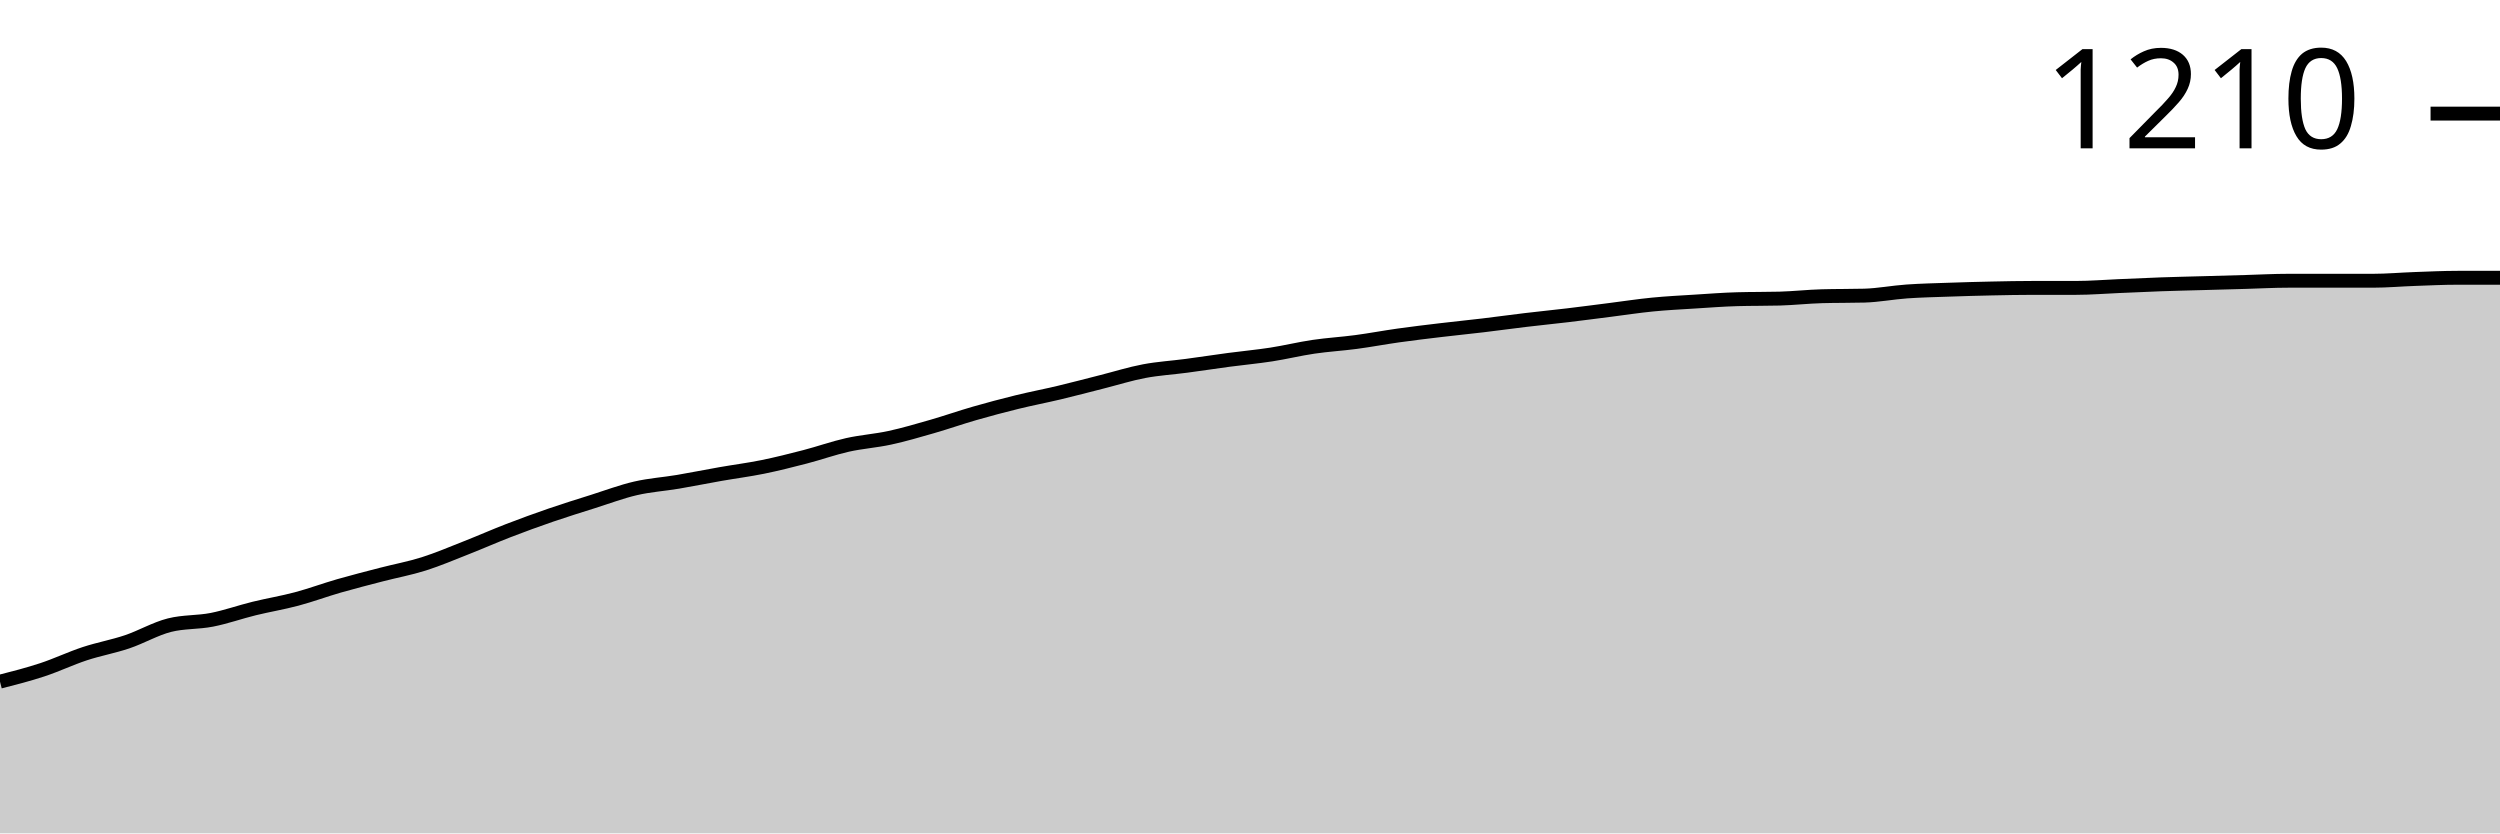
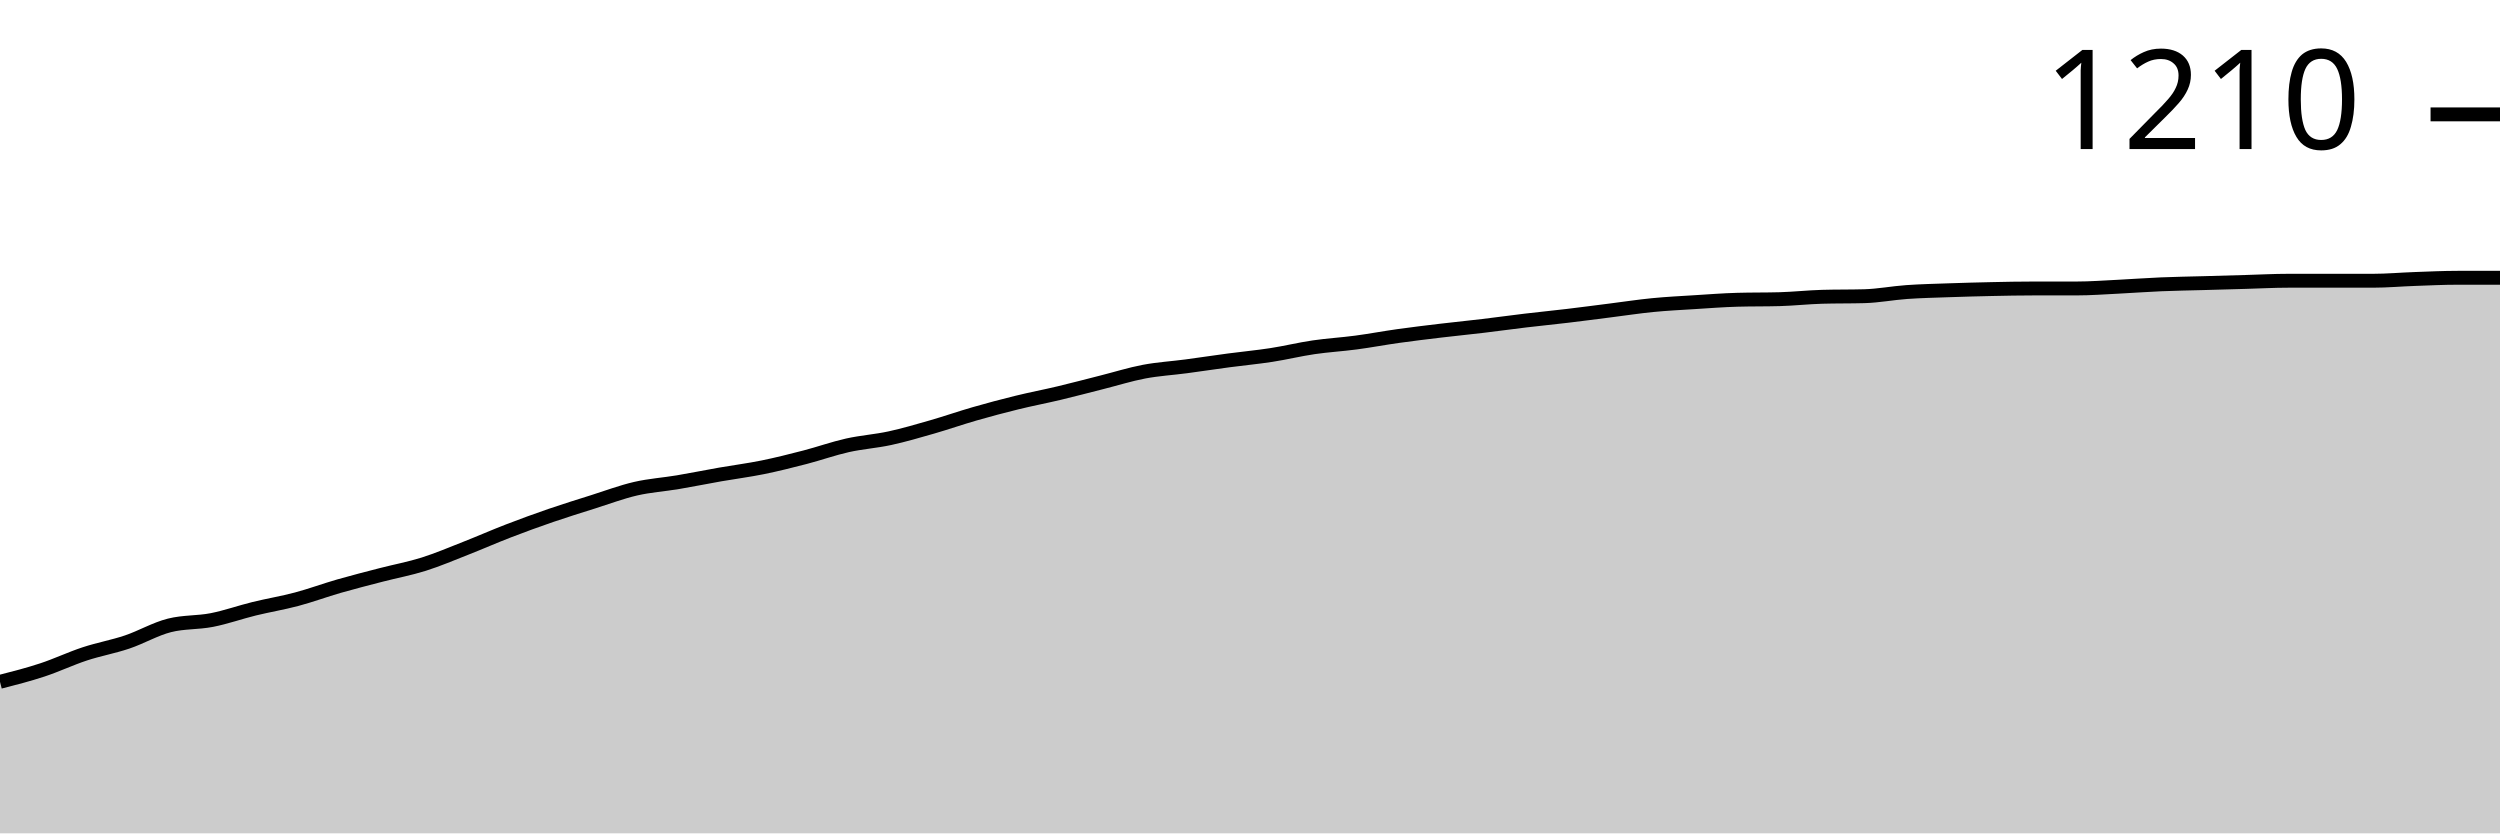
<svg xmlns="http://www.w3.org/2000/svg" viewBox="0 0 180 60">
  <g transform="translate(0,20)">
-     <path class="area" fill="rgba(0, 0, 0, 0.2)" d="M0,29.079C1.017,28.819,2.034,28.558,3.051,28.223C4.068,27.887,5.085,27.402,6.102,27.066C7.119,26.731,8.136,26.552,9.153,26.21C10.169,25.867,11.186,25.268,12.203,25.011C13.22,24.754,14.237,24.825,15.254,24.625C16.271,24.425,17.288,24.061,18.305,23.812C19.322,23.562,20.339,23.398,21.356,23.126C22.373,22.855,23.39,22.477,24.407,22.184C25.424,21.892,26.441,21.635,27.458,21.37C28.475,21.106,29.492,20.921,30.508,20.6C31.525,20.278,32.542,19.843,33.559,19.443C34.576,19.044,35.593,18.594,36.61,18.201C37.627,17.809,38.644,17.438,39.661,17.088C40.678,16.738,41.695,16.424,42.712,16.103C43.729,15.782,44.746,15.396,45.763,15.161C46.78,14.925,47.797,14.861,48.814,14.69C49.831,14.518,50.847,14.311,51.864,14.133C52.881,13.954,53.898,13.826,54.915,13.619C55.932,13.412,56.949,13.155,57.966,12.891C58.983,12.627,60,12.263,61.017,12.034C62.034,11.806,63.051,11.742,64.068,11.52C65.085,11.299,66.102,10.999,67.119,10.707C68.136,10.414,69.153,10.057,70.169,9.764C71.186,9.472,72.203,9.201,73.22,8.951C74.237,8.701,75.254,8.508,76.271,8.266C77.288,8.023,78.305,7.752,79.322,7.495C80.339,7.238,81.356,6.916,82.373,6.724C83.39,6.531,84.407,6.474,85.424,6.338C86.441,6.203,87.458,6.046,88.475,5.91C89.492,5.774,90.508,5.682,91.525,5.525C92.542,5.368,93.559,5.118,94.576,4.968C95.593,4.818,96.61,4.761,97.627,4.625C98.644,4.49,99.661,4.297,100.678,4.154C101.695,4.011,102.712,3.89,103.729,3.769C104.746,3.647,105.763,3.547,106.78,3.426C107.797,3.305,108.814,3.162,109.831,3.041C110.847,2.919,111.864,2.819,112.881,2.698C113.898,2.577,114.915,2.441,115.932,2.313C116.949,2.184,117.966,2.027,118.983,1.927C120,1.827,121.017,1.777,122.034,1.713C123.051,1.649,124.068,1.57,125.085,1.542C126.102,1.513,127.119,1.527,128.136,1.499C129.153,1.47,130.169,1.356,131.186,1.328C132.203,1.299,133.22,1.313,134.237,1.285C135.254,1.256,136.271,1.056,137.288,0.985C138.305,0.914,139.322,0.892,140.339,0.857C141.356,0.821,142.373,0.792,143.39,0.771C144.407,0.749,145.424,0.728,146.441,0.728C147.458,0.728,148.475,0.728,149.492,0.728C150.508,0.728,151.525,0.642,152.542,0.6C153.559,0.557,154.576,0.507,155.593,0.471C156.61,0.435,157.627,0.414,158.644,0.385C159.661,0.357,160.678,0.328,161.695,0.3C162.712,0.271,163.729,0.214,164.746,0.214C165.763,0.214,166.78,0.214,167.797,0.214C168.814,0.214,169.831,0.214,170.847,0.214C171.864,0.214,172.881,0.121,173.898,0.086C174.915,0.05,175.932,0,176.949,0C177.966,0,178.983,0,180,0L180,40C178.983,40,177.966,40,176.949,40C175.932,40,174.915,40,173.898,40C172.881,40,171.864,40,170.847,40C169.831,40,168.814,40,167.797,40C166.78,40,165.763,40,164.746,40C163.729,40,162.712,40,161.695,40C160.678,40,159.661,40,158.644,40C157.627,40,156.61,40,155.593,40C154.576,40,153.559,40,152.542,40C151.525,40,150.508,40,149.492,40C148.475,40,147.458,40,146.441,40C145.424,40,144.407,40,143.39,40C142.373,40,141.356,40,140.339,40C139.322,40,138.305,40,137.288,40C136.271,40,135.254,40,134.237,40C133.22,40,132.203,40,131.186,40C130.169,40,129.153,40,128.136,40C127.119,40,126.102,40,125.085,40C124.068,40,123.051,40,122.034,40C121.017,40,120,40,118.983,40C117.966,40,116.949,40,115.932,40C114.915,40,113.898,40,112.881,40C111.864,40,110.847,40,109.831,40C108.814,40,107.797,40,106.78,40C105.763,40,104.746,40,103.729,40C102.712,40,101.695,40,100.678,40C99.661,40,98.644,40,97.627,40C96.61,40,95.593,40,94.576,40C93.559,40,92.542,40,91.525,40C90.508,40,89.492,40,88.475,40C87.458,40,86.441,40,85.424,40C84.407,40,83.39,40,82.373,40C81.356,40,80.339,40,79.322,40C78.305,40,77.288,40,76.271,40C75.254,40,74.237,40,73.22,40C72.203,40,71.186,40,70.169,40C69.153,40,68.136,40,67.119,40C66.102,40,65.085,40,64.068,40C63.051,40,62.034,40,61.017,40C60,40,58.983,40,57.966,40C56.949,40,55.932,40,54.915,40C53.898,40,52.881,40,51.864,40C50.847,40,49.831,40,48.814,40C47.797,40,46.78,40,45.763,40C44.746,40,43.729,40,42.712,40C41.695,40,40.678,40,39.661,40C38.644,40,37.627,40,36.61,40C35.593,40,34.576,40,33.559,40C32.542,40,31.525,40,30.508,40C29.492,40,28.475,40,27.458,40C26.441,40,25.424,40,24.407,40C23.39,40,22.373,40,21.356,40C20.339,40,19.322,40,18.305,40C17.288,40,16.271,40,15.254,40C14.237,40,13.22,40,12.203,40C11.186,40,10.169,40,9.153,40C8.136,40,7.119,40,6.102,40C5.085,40,4.068,40,3.051,40C2.034,40,1.017,40,0,40Z" />
-     <path class="line" stroke="black" fill="none" d="M0,29.079C1.017,28.819,2.034,28.558,3.051,28.223C4.068,27.887,5.085,27.402,6.102,27.066C7.119,26.731,8.136,26.552,9.153,26.21C10.169,25.867,11.186,25.268,12.203,25.011C13.22,24.754,14.237,24.825,15.254,24.625C16.271,24.425,17.288,24.061,18.305,23.812C19.322,23.562,20.339,23.398,21.356,23.126C22.373,22.855,23.39,22.477,24.407,22.184C25.424,21.892,26.441,21.635,27.458,21.37C28.475,21.106,29.492,20.921,30.508,20.6C31.525,20.278,32.542,19.843,33.559,19.443C34.576,19.044,35.593,18.594,36.61,18.201C37.627,17.809,38.644,17.438,39.661,17.088C40.678,16.738,41.695,16.424,42.712,16.103C43.729,15.782,44.746,15.396,45.763,15.161C46.78,14.925,47.797,14.861,48.814,14.69C49.831,14.518,50.847,14.311,51.864,14.133C52.881,13.954,53.898,13.826,54.915,13.619C55.932,13.412,56.949,13.155,57.966,12.891C58.983,12.627,60,12.263,61.017,12.034C62.034,11.806,63.051,11.742,64.068,11.52C65.085,11.299,66.102,10.999,67.119,10.707C68.136,10.414,69.153,10.057,70.169,9.764C71.186,9.472,72.203,9.201,73.22,8.951C74.237,8.701,75.254,8.508,76.271,8.266C77.288,8.023,78.305,7.752,79.322,7.495C80.339,7.238,81.356,6.916,82.373,6.724C83.39,6.531,84.407,6.474,85.424,6.338C86.441,6.203,87.458,6.046,88.475,5.91C89.492,5.774,90.508,5.682,91.525,5.525C92.542,5.368,93.559,5.118,94.576,4.968C95.593,4.818,96.61,4.761,97.627,4.625C98.644,4.49,99.661,4.297,100.678,4.154C101.695,4.011,102.712,3.89,103.729,3.769C104.746,3.647,105.763,3.547,106.78,3.426C107.797,3.305,108.814,3.162,109.831,3.041C110.847,2.919,111.864,2.819,112.881,2.698C113.898,2.577,114.915,2.441,115.932,2.313C116.949,2.184,117.966,2.027,118.983,1.927C120,1.827,121.017,1.777,122.034,1.713C123.051,1.649,124.068,1.57,125.085,1.542C126.102,1.513,127.119,1.527,128.136,1.499C129.153,1.47,130.169,1.356,131.186,1.328C132.203,1.299,133.22,1.313,134.237,1.285C135.254,1.256,136.271,1.056,137.288,0.985C138.305,0.914,139.322,0.892,140.339,0.857C141.356,0.821,142.373,0.792,143.39,0.771C144.407,0.749,145.424,0.728,146.441,0.728C147.458,0.728,148.475,0.728,149.492,0.728C150.508,0.728,151.525,0.642,152.542,0.6C153.559,0.557,154.576,0.507,155.593,0.471C156.61,0.435,157.627,0.414,158.644,0.385C159.661,0.357,160.678,0.328,161.695,0.3C162.712,0.271,163.729,0.214,164.746,0.214C165.763,0.214,166.78,0.214,167.797,0.214C168.814,0.214,169.831,0.214,170.847,0.214C171.864,0.214,172.881,0.121,173.898,0.086C174.915,0.05,175.932,0,176.949,0C177.966,0,178.983,0,180,0" />
-     <path class="axis-ceiling" stroke-width="1" stroke="black" fill="none" d="M175,-11.82L180,-11.82" />
-     <text class="axis-ceiling-label" font-family="sans-serif" text-anchor="end" font-size="10px" x="170" y="-9.32">1210</text>
+     <path class="area" fill="rgba(0, 0, 0, 0.2)" d="M0,29.091C1.017,28.831,2.034,28.57,3.051,28.235C4.068,27.9,5.085,27.415,6.102,27.08C7.119,26.745,8.136,26.567,9.153,26.225C10.169,25.882,11.186,25.283,12.203,25.027C13.22,24.77,14.237,24.841,15.254,24.642C16.271,24.442,17.288,24.078,18.305,23.829C19.322,23.579,20.339,23.415,21.356,23.144C22.373,22.873,23.39,22.496,24.407,22.203C25.424,21.911,26.441,21.654,27.458,21.39C28.475,21.127,29.492,20.941,30.508,20.62C31.525,20.299,32.542,19.865,33.559,19.465C34.576,19.066,35.593,18.617,36.61,18.225C37.627,17.832,38.644,17.462,39.661,17.112C40.678,16.763,41.695,16.449,42.712,16.128C43.729,15.807,44.746,15.422,45.763,15.187C46.78,14.952,47.797,14.888,48.814,14.717C49.831,14.545,50.847,14.339,51.864,14.16C52.881,13.982,53.898,13.854,54.915,13.647C55.932,13.44,56.949,13.184,57.966,12.92C58.983,12.656,60,12.292,61.017,12.064C62.034,11.836,63.051,11.772,64.068,11.551C65.085,11.33,66.102,11.03,67.119,10.738C68.136,10.446,69.153,10.089,70.169,9.797C71.186,9.504,72.203,9.234,73.22,8.984C74.237,8.734,75.254,8.542,76.271,8.299C77.288,8.057,78.305,7.786,79.322,7.529C80.339,7.273,81.356,6.952,82.373,6.759C83.39,6.567,84.407,6.51,85.424,6.374C86.441,6.239,87.458,6.082,88.475,5.947C89.492,5.811,90.508,5.718,91.525,5.561C92.542,5.405,93.559,5.155,94.576,5.005C95.593,4.856,96.61,4.799,97.627,4.663C98.644,4.528,99.661,4.335,100.678,4.193C101.695,4.05,102.712,3.929,103.729,3.807C104.746,3.686,105.763,3.586,106.78,3.465C107.797,3.344,108.814,3.201,109.831,3.08C110.847,2.959,111.864,2.859,112.881,2.738C113.898,2.617,114.915,2.481,115.932,2.353C116.949,2.225,117.966,2.068,118.983,1.968C120,1.868,121.017,1.818,122.034,1.754C123.051,1.69,124.068,1.611,125.085,1.583C126.102,1.554,127.119,1.569,128.136,1.54C129.153,1.512,130.169,1.398,131.186,1.369C132.203,1.34,133.22,1.355,134.237,1.326C135.254,1.298,136.271,1.098,137.288,1.027C138.305,0.955,139.322,0.934,140.339,0.898C141.356,0.863,142.373,0.834,143.39,0.813C144.407,0.791,145.424,0.77,146.441,0.77C147.458,0.77,148.475,0.77,149.492,0.77C150.508,0.77,151.525,0.692,152.542,0.642C153.559,0.592,154.576,0.513,155.593,0.471C156.61,0.428,157.627,0.414,158.644,0.385C159.661,0.357,160.678,0.328,161.695,0.299C162.712,0.271,163.729,0.214,164.746,0.214C165.763,0.214,166.78,0.214,167.797,0.214C168.814,0.214,169.831,0.214,170.847,0.214C171.864,0.214,172.881,0.121,173.898,0.086C174.915,0.05,175.932,0,176.949,0C177.966,0,178.983,0,180,0L180,40C178.983,40,177.966,40,176.949,40C175.932,40,174.915,40,173.898,40C172.881,40,171.864,40,170.847,40C169.831,40,168.814,40,167.797,40C166.78,40,165.763,40,164.746,40C163.729,40,162.712,40,161.695,40C160.678,40,159.661,40,158.644,40C157.627,40,156.61,40,155.593,40C154.576,40,153.559,40,152.542,40C151.525,40,150.508,40,149.492,40C148.475,40,147.458,40,146.441,40C145.424,40,144.407,40,143.39,40C142.373,40,141.356,40,140.339,40C139.322,40,138.305,40,137.288,40C136.271,40,135.254,40,134.237,40C133.22,40,132.203,40,131.186,40C130.169,40,129.153,40,128.136,40C127.119,40,126.102,40,125.085,40C124.068,40,123.051,40,122.034,40C121.017,40,120,40,118.983,40C117.966,40,116.949,40,115.932,40C114.915,40,113.898,40,112.881,40C111.864,40,110.847,40,109.831,40C108.814,40,107.797,40,106.78,40C105.763,40,104.746,40,103.729,40C102.712,40,101.695,40,100.678,40C99.661,40,98.644,40,97.627,40C96.61,40,95.593,40,94.576,40C93.559,40,92.542,40,91.525,40C90.508,40,89.492,40,88.475,40C87.458,40,86.441,40,85.424,40C84.407,40,83.39,40,82.373,40C81.356,40,80.339,40,79.322,40C78.305,40,77.288,40,76.271,40C75.254,40,74.237,40,73.22,40C72.203,40,71.186,40,70.169,40C69.153,40,68.136,40,67.119,40C66.102,40,65.085,40,64.068,40C63.051,40,62.034,40,61.017,40C60,40,58.983,40,57.966,40C56.949,40,55.932,40,54.915,40C53.898,40,52.881,40,51.864,40C50.847,40,49.831,40,48.814,40C47.797,40,46.78,40,45.763,40C44.746,40,43.729,40,42.712,40C41.695,40,40.678,40,39.661,40C38.644,40,37.627,40,36.61,40C35.593,40,34.576,40,33.559,40C32.542,40,31.525,40,30.508,40C29.492,40,28.475,40,27.458,40C26.441,40,25.424,40,24.407,40C23.39,40,22.373,40,21.356,40C20.339,40,19.322,40,18.305,40C17.288,40,16.271,40,15.254,40C14.237,40,13.22,40,12.203,40C11.186,40,10.169,40,9.153,40C8.136,40,7.119,40,6.102,40C5.085,40,4.068,40,3.051,40C2.034,40,1.017,40,0,40Z" />
+     <path class="line" stroke="black" fill="none" d="M0,29.091C1.017,28.831,2.034,28.57,3.051,28.235C4.068,27.9,5.085,27.415,6.102,27.08C7.119,26.745,8.136,26.567,9.153,26.225C10.169,25.882,11.186,25.283,12.203,25.027C13.22,24.77,14.237,24.841,15.254,24.642C16.271,24.442,17.288,24.078,18.305,23.829C19.322,23.579,20.339,23.415,21.356,23.144C22.373,22.873,23.39,22.496,24.407,22.203C25.424,21.911,26.441,21.654,27.458,21.39C28.475,21.127,29.492,20.941,30.508,20.62C31.525,20.299,32.542,19.865,33.559,19.465C34.576,19.066,35.593,18.617,36.61,18.225C37.627,17.832,38.644,17.462,39.661,17.112C40.678,16.763,41.695,16.449,42.712,16.128C43.729,15.807,44.746,15.422,45.763,15.187C46.78,14.952,47.797,14.888,48.814,14.717C49.831,14.545,50.847,14.339,51.864,14.16C52.881,13.982,53.898,13.854,54.915,13.647C55.932,13.44,56.949,13.184,57.966,12.92C58.983,12.656,60,12.292,61.017,12.064C62.034,11.836,63.051,11.772,64.068,11.551C65.085,11.33,66.102,11.03,67.119,10.738C68.136,10.446,69.153,10.089,70.169,9.797C71.186,9.504,72.203,9.234,73.22,8.984C74.237,8.734,75.254,8.542,76.271,8.299C77.288,8.057,78.305,7.786,79.322,7.529C80.339,7.273,81.356,6.952,82.373,6.759C83.39,6.567,84.407,6.51,85.424,6.374C86.441,6.239,87.458,6.082,88.475,5.947C89.492,5.811,90.508,5.718,91.525,5.561C92.542,5.405,93.559,5.155,94.576,5.005C95.593,4.856,96.61,4.799,97.627,4.663C98.644,4.528,99.661,4.335,100.678,4.193C101.695,4.05,102.712,3.929,103.729,3.807C104.746,3.686,105.763,3.586,106.78,3.465C107.797,3.344,108.814,3.201,109.831,3.08C110.847,2.959,111.864,2.859,112.881,2.738C113.898,2.617,114.915,2.481,115.932,2.353C116.949,2.225,117.966,2.068,118.983,1.968C120,1.868,121.017,1.818,122.034,1.754C123.051,1.69,124.068,1.611,125.085,1.583C126.102,1.554,127.119,1.569,128.136,1.54C129.153,1.512,130.169,1.398,131.186,1.369C132.203,1.34,133.22,1.355,134.237,1.326C135.254,1.298,136.271,1.098,137.288,1.027C138.305,0.955,139.322,0.934,140.339,0.898C141.356,0.863,142.373,0.834,143.39,0.813C144.407,0.791,145.424,0.77,146.441,0.77C147.458,0.77,148.475,0.77,149.492,0.77C150.508,0.77,151.525,0.692,152.542,0.642C153.559,0.592,154.576,0.513,155.593,0.471C156.61,0.428,157.627,0.414,158.644,0.385C159.661,0.357,160.678,0.328,161.695,0.299C162.712,0.271,163.729,0.214,164.746,0.214C165.763,0.214,166.78,0.214,167.797,0.214C168.814,0.214,169.831,0.214,170.847,0.214C171.864,0.214,172.881,0.121,173.898,0.086C174.915,0.05,175.932,0,176.949,0C177.966,0,178.983,0,180,0" />
+     <path class="axis-ceiling" stroke-width="1" stroke="black" fill="none" d="M175,-11.765L180,-11.765" />
+     <text class="axis-ceiling-label" font-family="sans-serif" text-anchor="end" font-size="10px" x="170" y="-9.265">1210</text>
  </g>
</svg>
